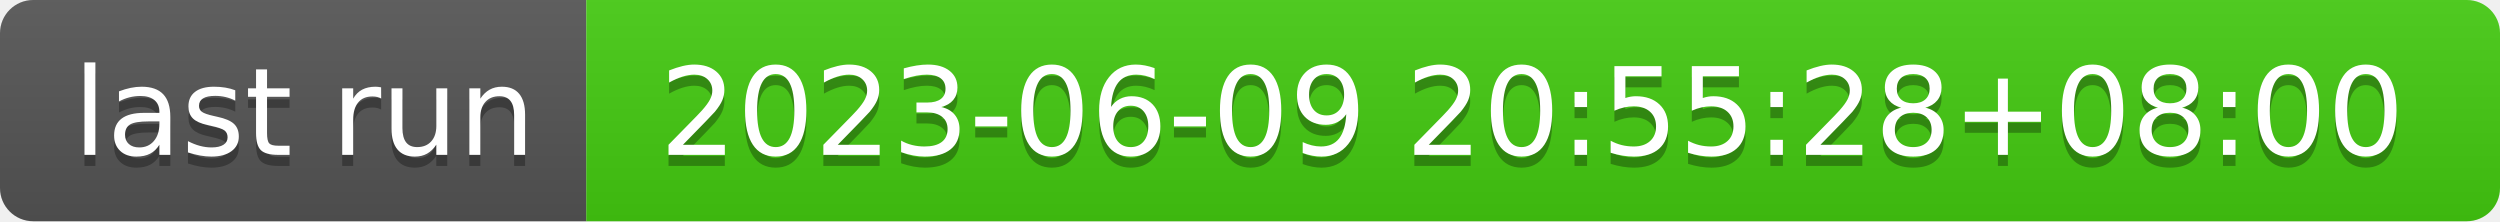
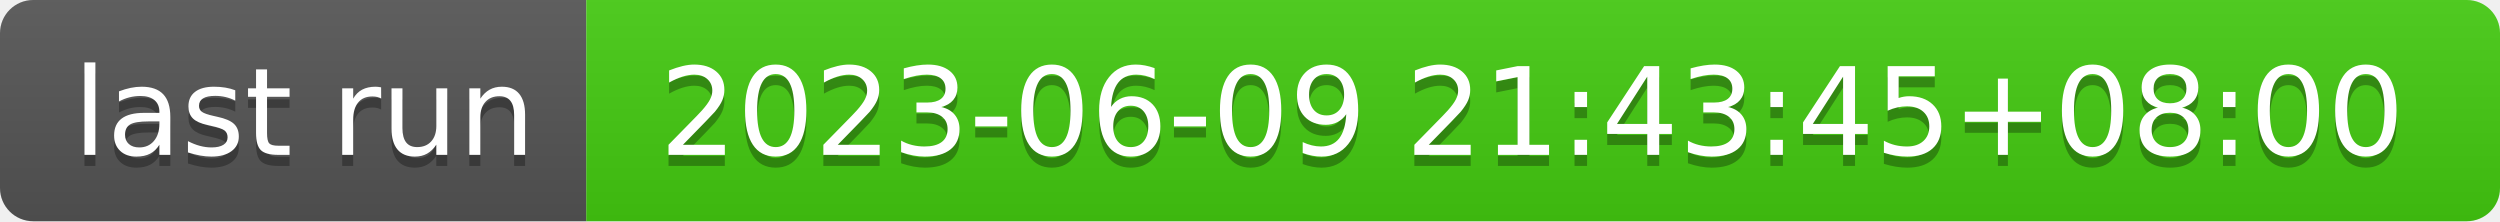
- <svg xmlns="http://www.w3.org/2000/svg" width="226" height="20" role="img" aria-label="last run: 2023-06-09 20:55:28+08:00">
+ <svg xmlns="http://www.w3.org/2000/svg" width="226" height="20" role="img" aria-label="last run: 2023-06-09 21:43:45+08:00">
  <linearGradient id="s" x2="0" y2="100%">
    <stop offset="0" stop-color="#bbb" stop-opacity=".1" />
    <stop offset="1" stop-opacity=".1" />
  </linearGradient>
  <clipPath id="r">
    <rect width="226" height="20" rx="3" fill="#fff" />
  </clipPath>
  <g clip-path="url(#r)">
    <rect width="53" height="20" fill="#555" />
    <rect x="53" width="173" height="20" fill="#4c1" />
    <rect width="226" height="20" fill="url(#s)" />
  </g>
  <g fill="#fff" text-anchor="middle" font-family="Verdana,Geneva,DejaVu Sans,sans-serif" text-rendering="geometricPrecision" font-size="110">
    <text aria-hidden="true" x="275" y="150" fill="#010101" fill-opacity=".3" transform="scale(.1)" textLength="430">last run</text>
    <text x="275" y="140" transform="scale(.1)" fill="#fff" textLength="430">last run</text>
-     <text aria-hidden="true" x="1385" y="150" fill="#010101" fill-opacity=".3" transform="scale(.1)" textLength="1630">2023-06-09 20:55:28+08:00</text>
-     <text x="1385" y="140" transform="scale(.1)" fill="#fff" textLength="1630">2023-06-09 20:55:28+08:00</text>
+     <text aria-hidden="true" x="1385" y="150" fill="#010101" fill-opacity=".3" transform="scale(.1)" textLength="1630">2023-06-09 21:43:45+08:00</text>
+     <text x="1385" y="140" transform="scale(.1)" fill="#fff" textLength="1630">2023-06-09 21:43:45+08:00</text>
  </g>
</svg>
